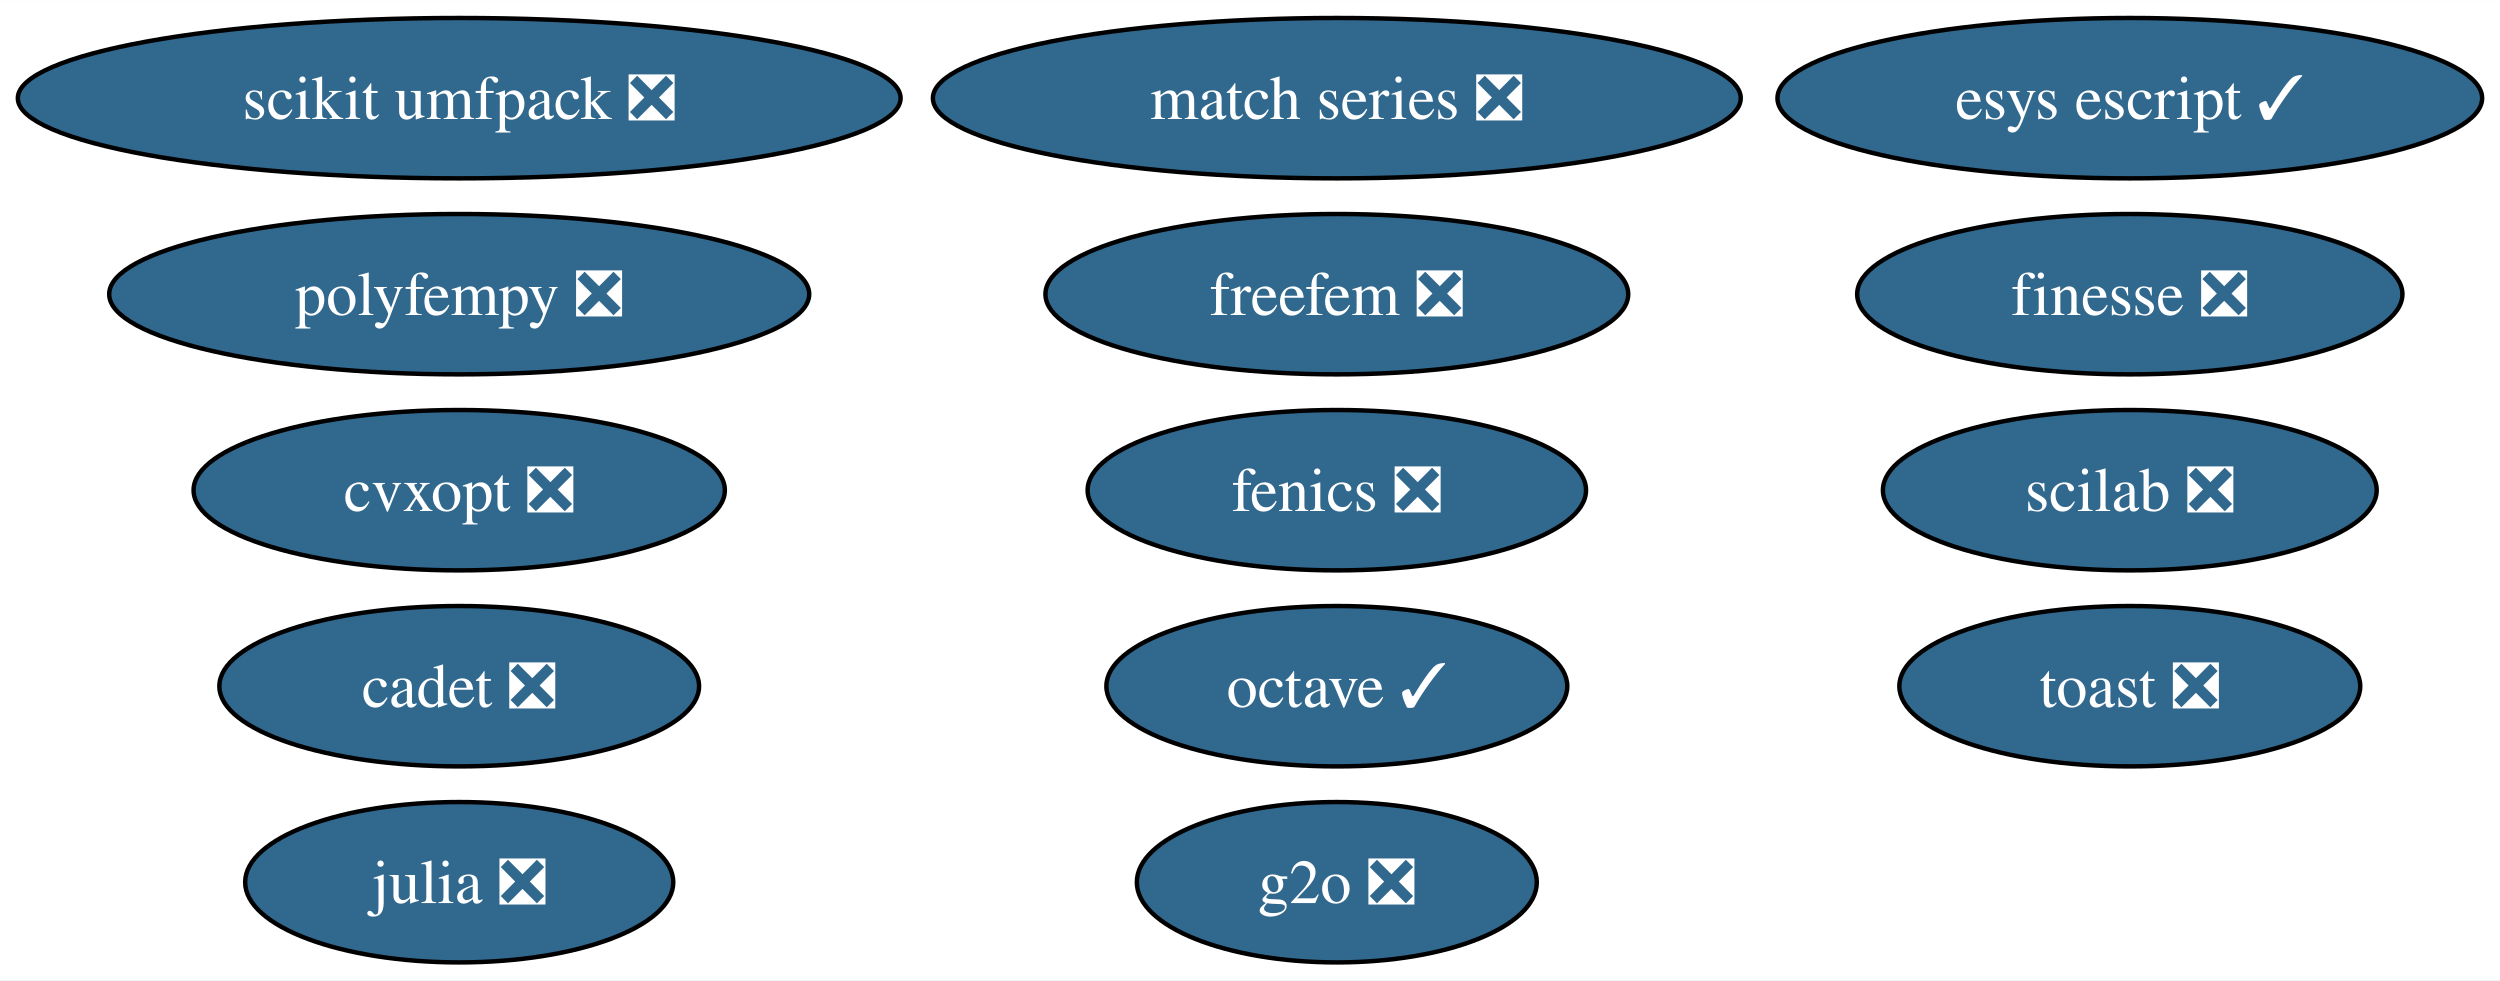
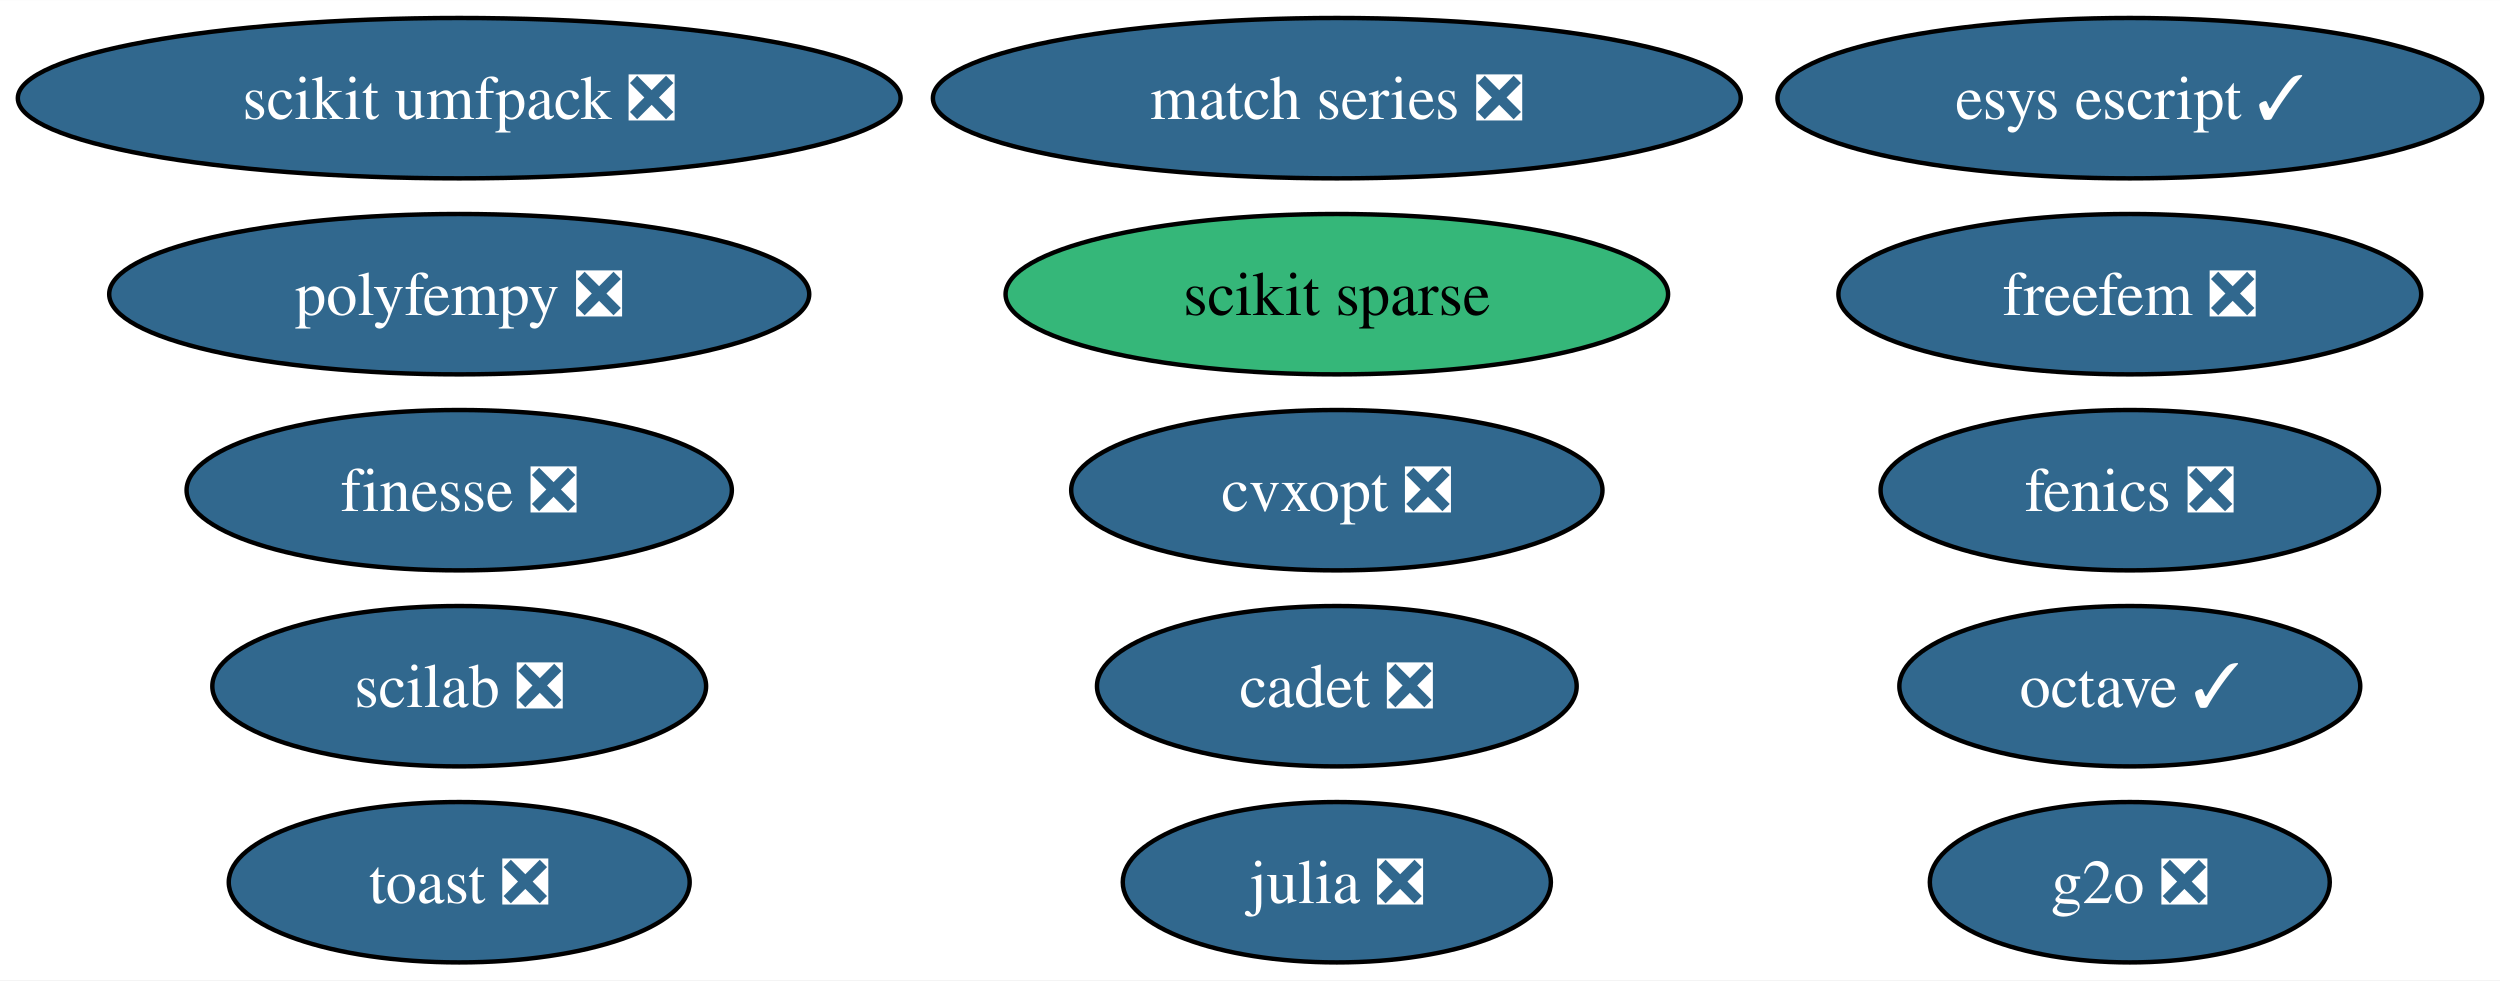
<svg xmlns="http://www.w3.org/2000/svg" xmlns:xlink="http://www.w3.org/1999/xlink" width="561pt" height="220pt" viewBox="0.00 0.00 561.18 220.00">
  <g id="graph0" class="graph" transform="scale(1 1) rotate(0) translate(4 216)">
    <polygon fill="white" stroke="none" points="-4,4 -4,-216 557.18,-216 557.18,4 -4,4" />
    <g id="node1" class="node">
      <g id="a_node1">
        <a xlink:href="https://github.com/conda-forge/cvxopt-feedstock/pull/72" xlink:title="cvxopt ❎">
-           <ellipse fill="#31688e" stroke="black" cx="99.08" cy="-106" rx="59.63" ry="18" />
-           <text text-anchor="middle" x="99.08" y="-101.33" font-family="Times,serif" font-size="14.00" fill="white">cvxopt ❎</text>
+           <ellipse fill="#31688e" stroke="black" cx="296.08" cy="-106" rx="59.63" ry="18" />
+           <text text-anchor="middle" x="296.08" y="-101.33" font-family="Times,serif" font-size="14.00" fill="white">cvxopt ❎</text>
        </a>
      </g>
    </g>
    <g id="node2" class="node">
      <g id="a_node2">
        <a xlink:href="https://github.com/conda-forge/fenics-feedstock/pull/199" xlink:title="fenics ❎">
-           <ellipse fill="#31688e" stroke="black" cx="296.08" cy="-106" rx="55.94" ry="18" />
-           <text text-anchor="middle" x="296.08" y="-101.33" font-family="Times,serif" font-size="14.00" fill="white">fenics ❎</text>
+           <ellipse fill="#31688e" stroke="black" cx="474.08" cy="-106" rx="55.94" ry="18" />
+           <text text-anchor="middle" x="474.08" y="-101.33" font-family="Times,serif" font-size="14.00" fill="white">fenics ❎</text>
        </a>
      </g>
    </g>
    <g id="node3" class="node">
      <g id="a_node3">
        <a xlink:href="https://github.com/conda-forge/julia-feedstock/pull/276" xlink:title="julia ❎">
-           <ellipse fill="#31688e" stroke="black" cx="99.08" cy="-18" rx="48.05" ry="18" />
-           <text text-anchor="middle" x="99.08" y="-13.32" font-family="Times,serif" font-size="14.00" fill="white">julia ❎</text>
+           <ellipse fill="#31688e" stroke="black" cx="296.08" cy="-18" rx="48.05" ry="18" />
+           <text text-anchor="middle" x="296.08" y="-13.32" font-family="Times,serif" font-size="14.00" fill="white">julia ❎</text>
        </a>
      </g>
    </g>
    <g id="node4" class="node">
      <g id="a_node4">
        <a xlink:href="https://github.com/conda-forge/octave-feedstock/pull/123" xlink:title="octave ✓">
-           <ellipse fill="#31688e" stroke="black" cx="296.08" cy="-62" rx="51.73" ry="18" />
-           <text text-anchor="middle" x="296.08" y="-57.33" font-family="Times,serif" font-size="14.00" fill="white">octave ✓</text>
+           <ellipse fill="#31688e" stroke="black" cx="474.08" cy="-62" rx="51.73" ry="18" />
+           <text text-anchor="middle" x="474.08" y="-57.33" font-family="Times,serif" font-size="14.00" fill="white">octave ✓</text>
        </a>
      </g>
    </g>
    <g id="node5" class="node">
      <g id="a_node5">
+         <a xlink:href="https://github.com/conda-forge/scikit-sparse-feedstock" xlink:title="scikit sparse">
+           <ellipse fill="#35b779" stroke="black" cx="296.08" cy="-150" rx="74.36" ry="18" />
+           <text text-anchor="middle" x="296.08" y="-145.32" font-family="Times,serif" font-size="14.00">scikit sparse</text>
+         </a>
+       </g>
+     </g>
+     <g id="node6" class="node">
+       <g id="a_node6">
        <a xlink:href="https://github.com/conda-forge/scikit-umfpack-feedstock/pull/37" xlink:title="scikit umfpack ❎">
          <ellipse fill="#31688e" stroke="black" cx="99.08" cy="-194" rx="99.08" ry="18" />
          <text text-anchor="middle" x="99.08" y="-189.32" font-family="Times,serif" font-size="14.00" fill="white">scikit umfpack ❎</text>
        </a>
      </g>
    </g>
-     <g id="node6" class="node">
-       <g id="a_node6">
+     <g id="node7" class="node">
+       <g id="a_node7">
        <a xlink:href="https://github.com/conda-forge/polyfempy-feedstock/pull/43" xlink:title="polyfempy ❎">
          <ellipse fill="#31688e" stroke="black" cx="99.08" cy="-150" rx="78.57" ry="18" />
          <text text-anchor="middle" x="99.08" y="-145.32" font-family="Times,serif" font-size="14.00" fill="white">polyfempy ❎</text>
        </a>
      </g>
    </g>
-     <g id="node7" class="node">
-       <g id="a_node7">
+     <g id="node8" class="node">
+       <g id="a_node8">
        <a xlink:href="https://github.com/conda-forge/scilab-feedstock/pull/49" xlink:title="scilab ❎">
-           <ellipse fill="#31688e" stroke="black" cx="474.08" cy="-106" rx="55.42" ry="18" />
-           <text text-anchor="middle" x="474.08" y="-101.33" font-family="Times,serif" font-size="14.00" fill="white">scilab ❎</text>
+           <ellipse fill="#31688e" stroke="black" cx="99.08" cy="-62" rx="55.42" ry="18" />
+           <text text-anchor="middle" x="99.08" y="-57.33" font-family="Times,serif" font-size="14.00" fill="white">scilab ❎</text>
        </a>
      </g>
    </g>
-     <g id="node8" class="node">
-       <g id="a_node8">
+     <g id="node9" class="node">
+       <g id="a_node9">
        <a xlink:href="https://github.com/conda-forge/esys-escript-feedstock/pull/71" xlink:title="esys escript ✓">
          <ellipse fill="#31688e" stroke="black" cx="474.08" cy="-194" rx="79.09" ry="18" />
          <text text-anchor="middle" x="474.08" y="-189.32" font-family="Times,serif" font-size="14.00" fill="white">esys escript ✓</text>
        </a>
      </g>
    </g>
-     <g id="node9" class="node">
-       <g id="a_node9">
-         <a xlink:href="https://github.com/conda-forge/toast-feedstock/pull/30" xlink:title="toast ❎">
-           <ellipse fill="#31688e" stroke="black" cx="474.08" cy="-62" rx="51.73" ry="18" />
-           <text text-anchor="middle" x="474.08" y="-57.33" font-family="Times,serif" font-size="14.00" fill="white">toast ❎</text>
-         </a>
-       </g>
-     </g>
    <g id="node10" class="node">
      <g id="a_node10">
-         <a xlink:href="https://github.com/conda-forge/g2o-feedstock/pull/3" xlink:title="g2o ❎">
-           <ellipse fill="#31688e" stroke="black" cx="296.08" cy="-18" rx="44.89" ry="18" />
-           <text text-anchor="middle" x="296.08" y="-13.32" font-family="Times,serif" font-size="14.00" fill="white">g2o ❎</text>
+         <a xlink:href="https://github.com/conda-forge/toast-feedstock/pull/30" xlink:title="toast ❎">
+           <ellipse fill="#31688e" stroke="black" cx="99.08" cy="-18" rx="51.73" ry="18" />
+           <text text-anchor="middle" x="99.08" y="-13.32" font-family="Times,serif" font-size="14.00" fill="white">toast ❎</text>
        </a>
      </g>
    </g>
    <g id="node11" class="node">
      <g id="a_node11">
+         <a xlink:href="https://github.com/conda-forge/g2o-feedstock/pull/3" xlink:title="g2o ❎">
+           <ellipse fill="#31688e" stroke="black" cx="474.08" cy="-18" rx="44.89" ry="18" />
+           <text text-anchor="middle" x="474.08" y="-13.32" font-family="Times,serif" font-size="14.00" fill="white">g2o ❎</text>
+         </a>
+       </g>
+     </g>
+     <g id="node12" class="node">
+       <g id="a_node12">
        <a xlink:href="https://github.com/conda-forge/match-series-feedstock/pull/23" xlink:title="match series ❎">
          <ellipse fill="#31688e" stroke="black" cx="296.08" cy="-194" rx="90.67" ry="18" />
          <text text-anchor="middle" x="296.08" y="-189.32" font-family="Times,serif" font-size="14.00" fill="white">match series ❎</text>
        </a>
      </g>
    </g>
-     <g id="node12" class="node">
-       <g id="a_node12">
-         <a xlink:href="https://github.com/conda-forge/finesse-feedstock/pull/42" xlink:title="finesse ❎">
-           <ellipse fill="#31688e" stroke="black" cx="474.08" cy="-150" rx="61.2" ry="18" />
-           <text text-anchor="middle" x="474.08" y="-145.32" font-family="Times,serif" font-size="14.00" fill="white">finesse ❎</text>
-         </a>
-       </g>
-     </g>
    <g id="node13" class="node">
      <g id="a_node13">
-         <a xlink:href="https://github.com/conda-forge/cadet-feedstock/pull/11" xlink:title="cadet ❎">
-           <ellipse fill="#31688e" stroke="black" cx="99.08" cy="-62" rx="53.84" ry="18" />
-           <text text-anchor="middle" x="99.08" y="-57.33" font-family="Times,serif" font-size="14.00" fill="white">cadet ❎</text>
+         <a xlink:href="https://github.com/conda-forge/finesse-feedstock/pull/42" xlink:title="finesse ❎">
+           <ellipse fill="#31688e" stroke="black" cx="99.08" cy="-106" rx="61.2" ry="18" />
+           <text text-anchor="middle" x="99.08" y="-101.33" font-family="Times,serif" font-size="14.00" fill="white">finesse ❎</text>
        </a>
      </g>
    </g>
    <g id="node14" class="node">
      <g id="a_node14">
+         <a xlink:href="https://github.com/conda-forge/cadet-feedstock/pull/11" xlink:title="cadet ❎">
+           <ellipse fill="#31688e" stroke="black" cx="296.08" cy="-62" rx="53.84" ry="18" />
+           <text text-anchor="middle" x="296.08" y="-57.33" font-family="Times,serif" font-size="14.00" fill="white">cadet ❎</text>
+         </a>
+       </g>
+     </g>
+     <g id="node15" class="node">
+       <g id="a_node15">
        <a xlink:href="https://github.com/conda-forge/freefem-feedstock/pull/26" xlink:title="freefem ❎">
-           <ellipse fill="#31688e" stroke="black" cx="296.08" cy="-150" rx="65.41" ry="18" />
-           <text text-anchor="middle" x="296.08" y="-145.32" font-family="Times,serif" font-size="14.00" fill="white">freefem ❎</text>
+           <ellipse fill="#31688e" stroke="black" cx="474.08" cy="-150" rx="65.41" ry="18" />
+           <text text-anchor="middle" x="474.08" y="-145.32" font-family="Times,serif" font-size="14.00" fill="white">freefem ❎</text>
        </a>
      </g>
    </g>
  </g>
</svg>
